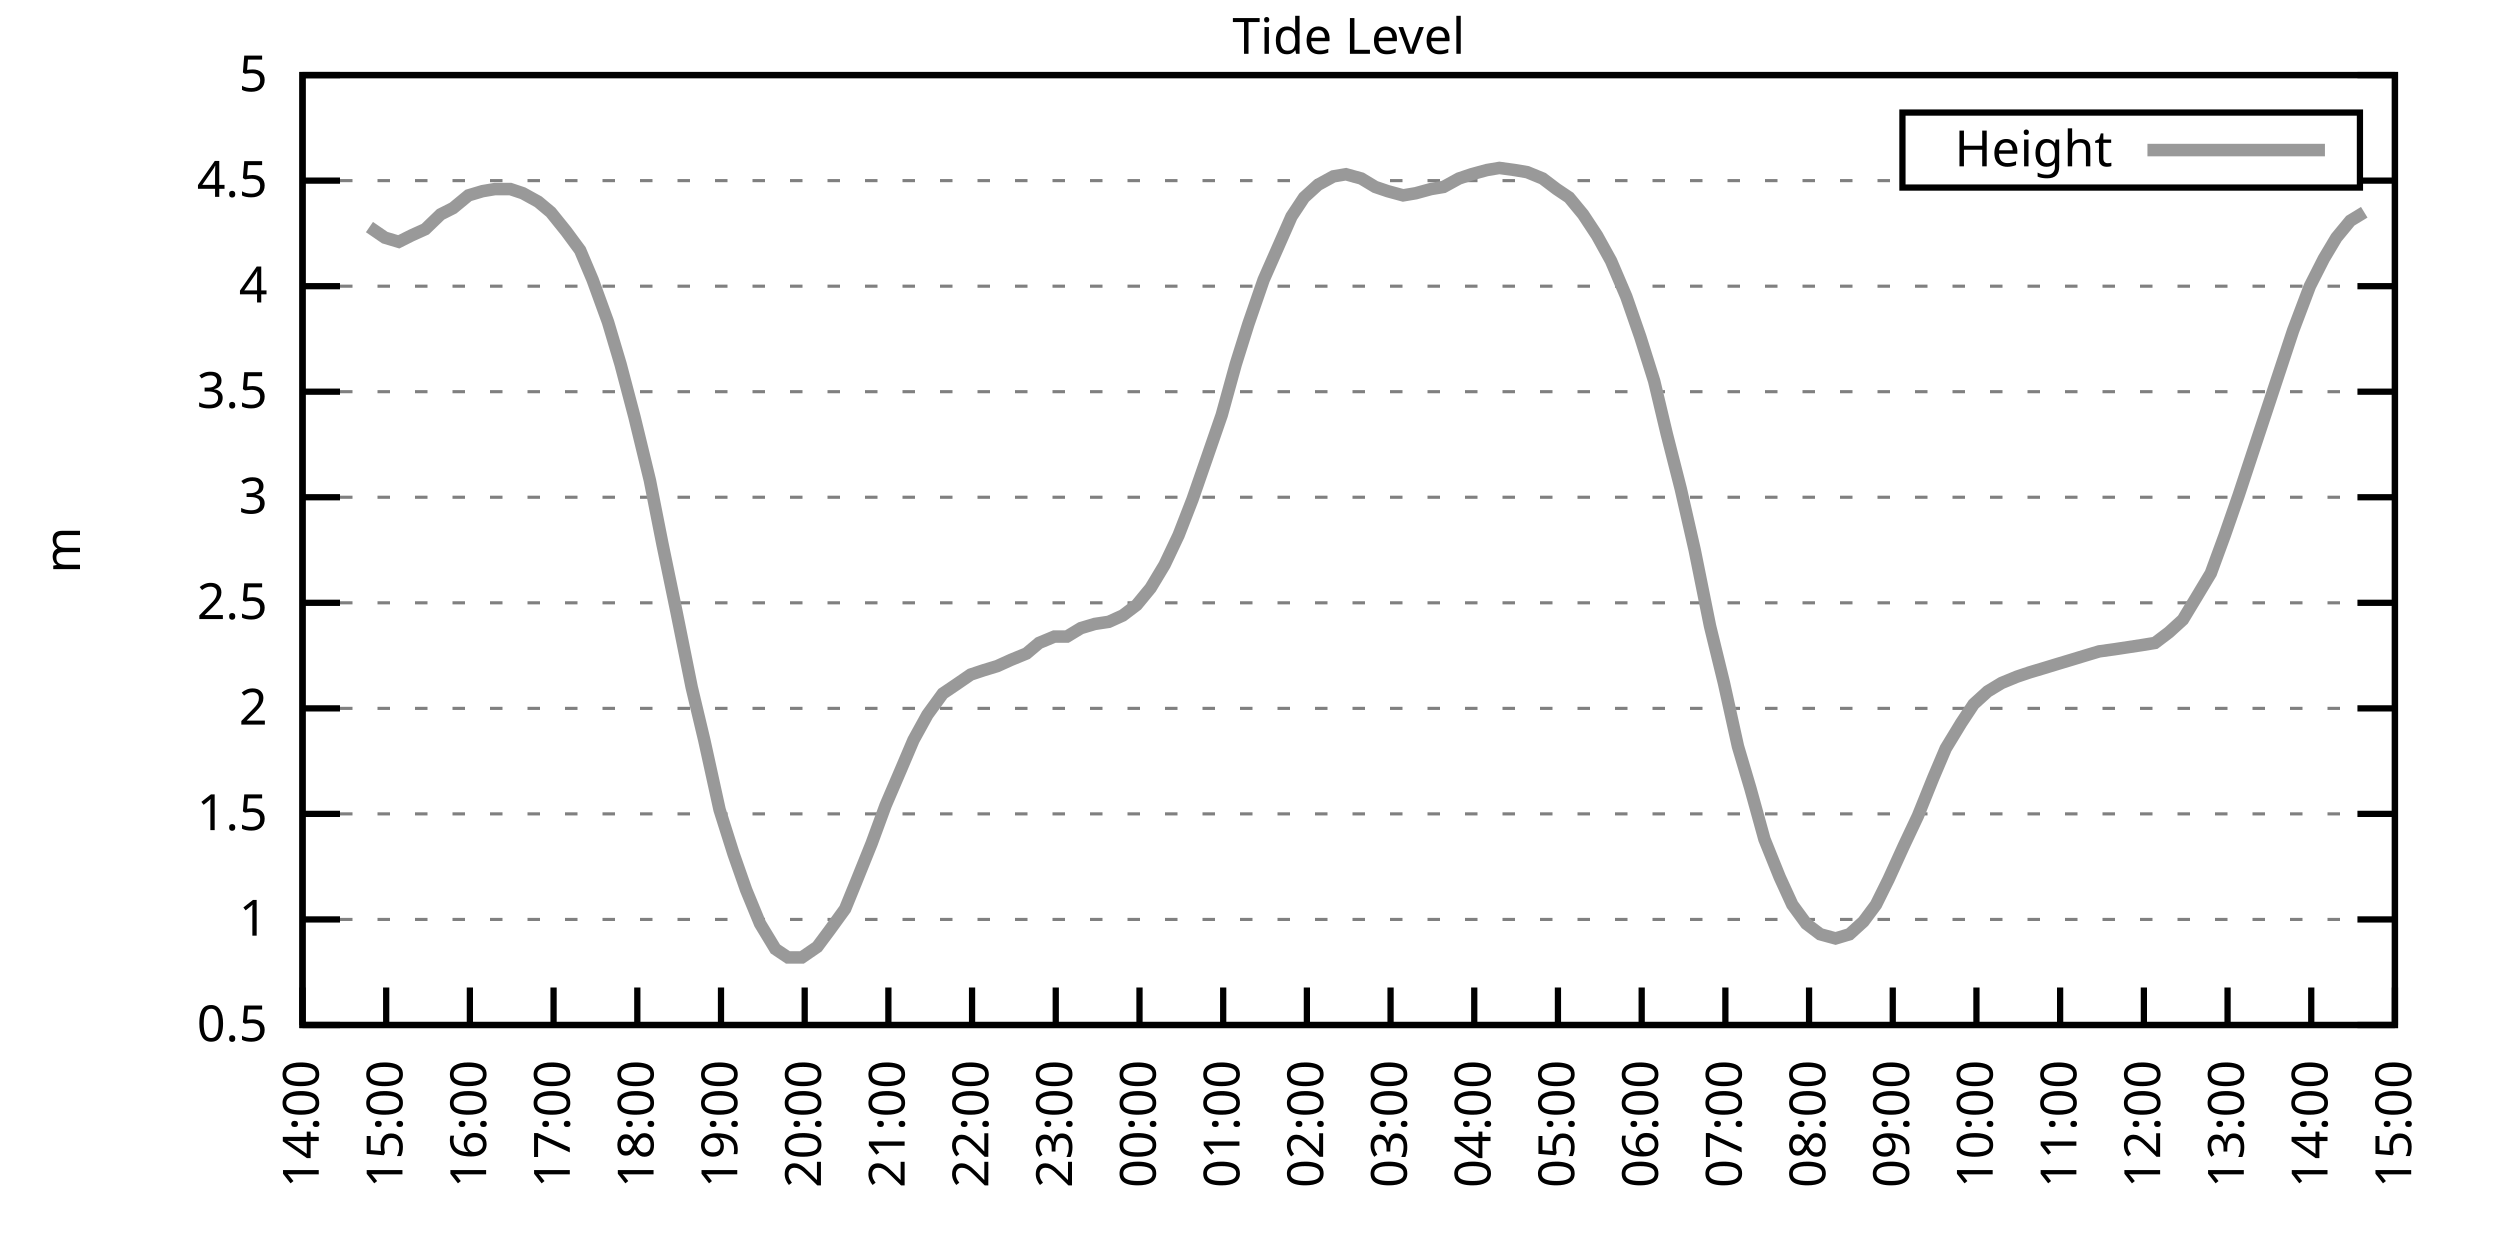
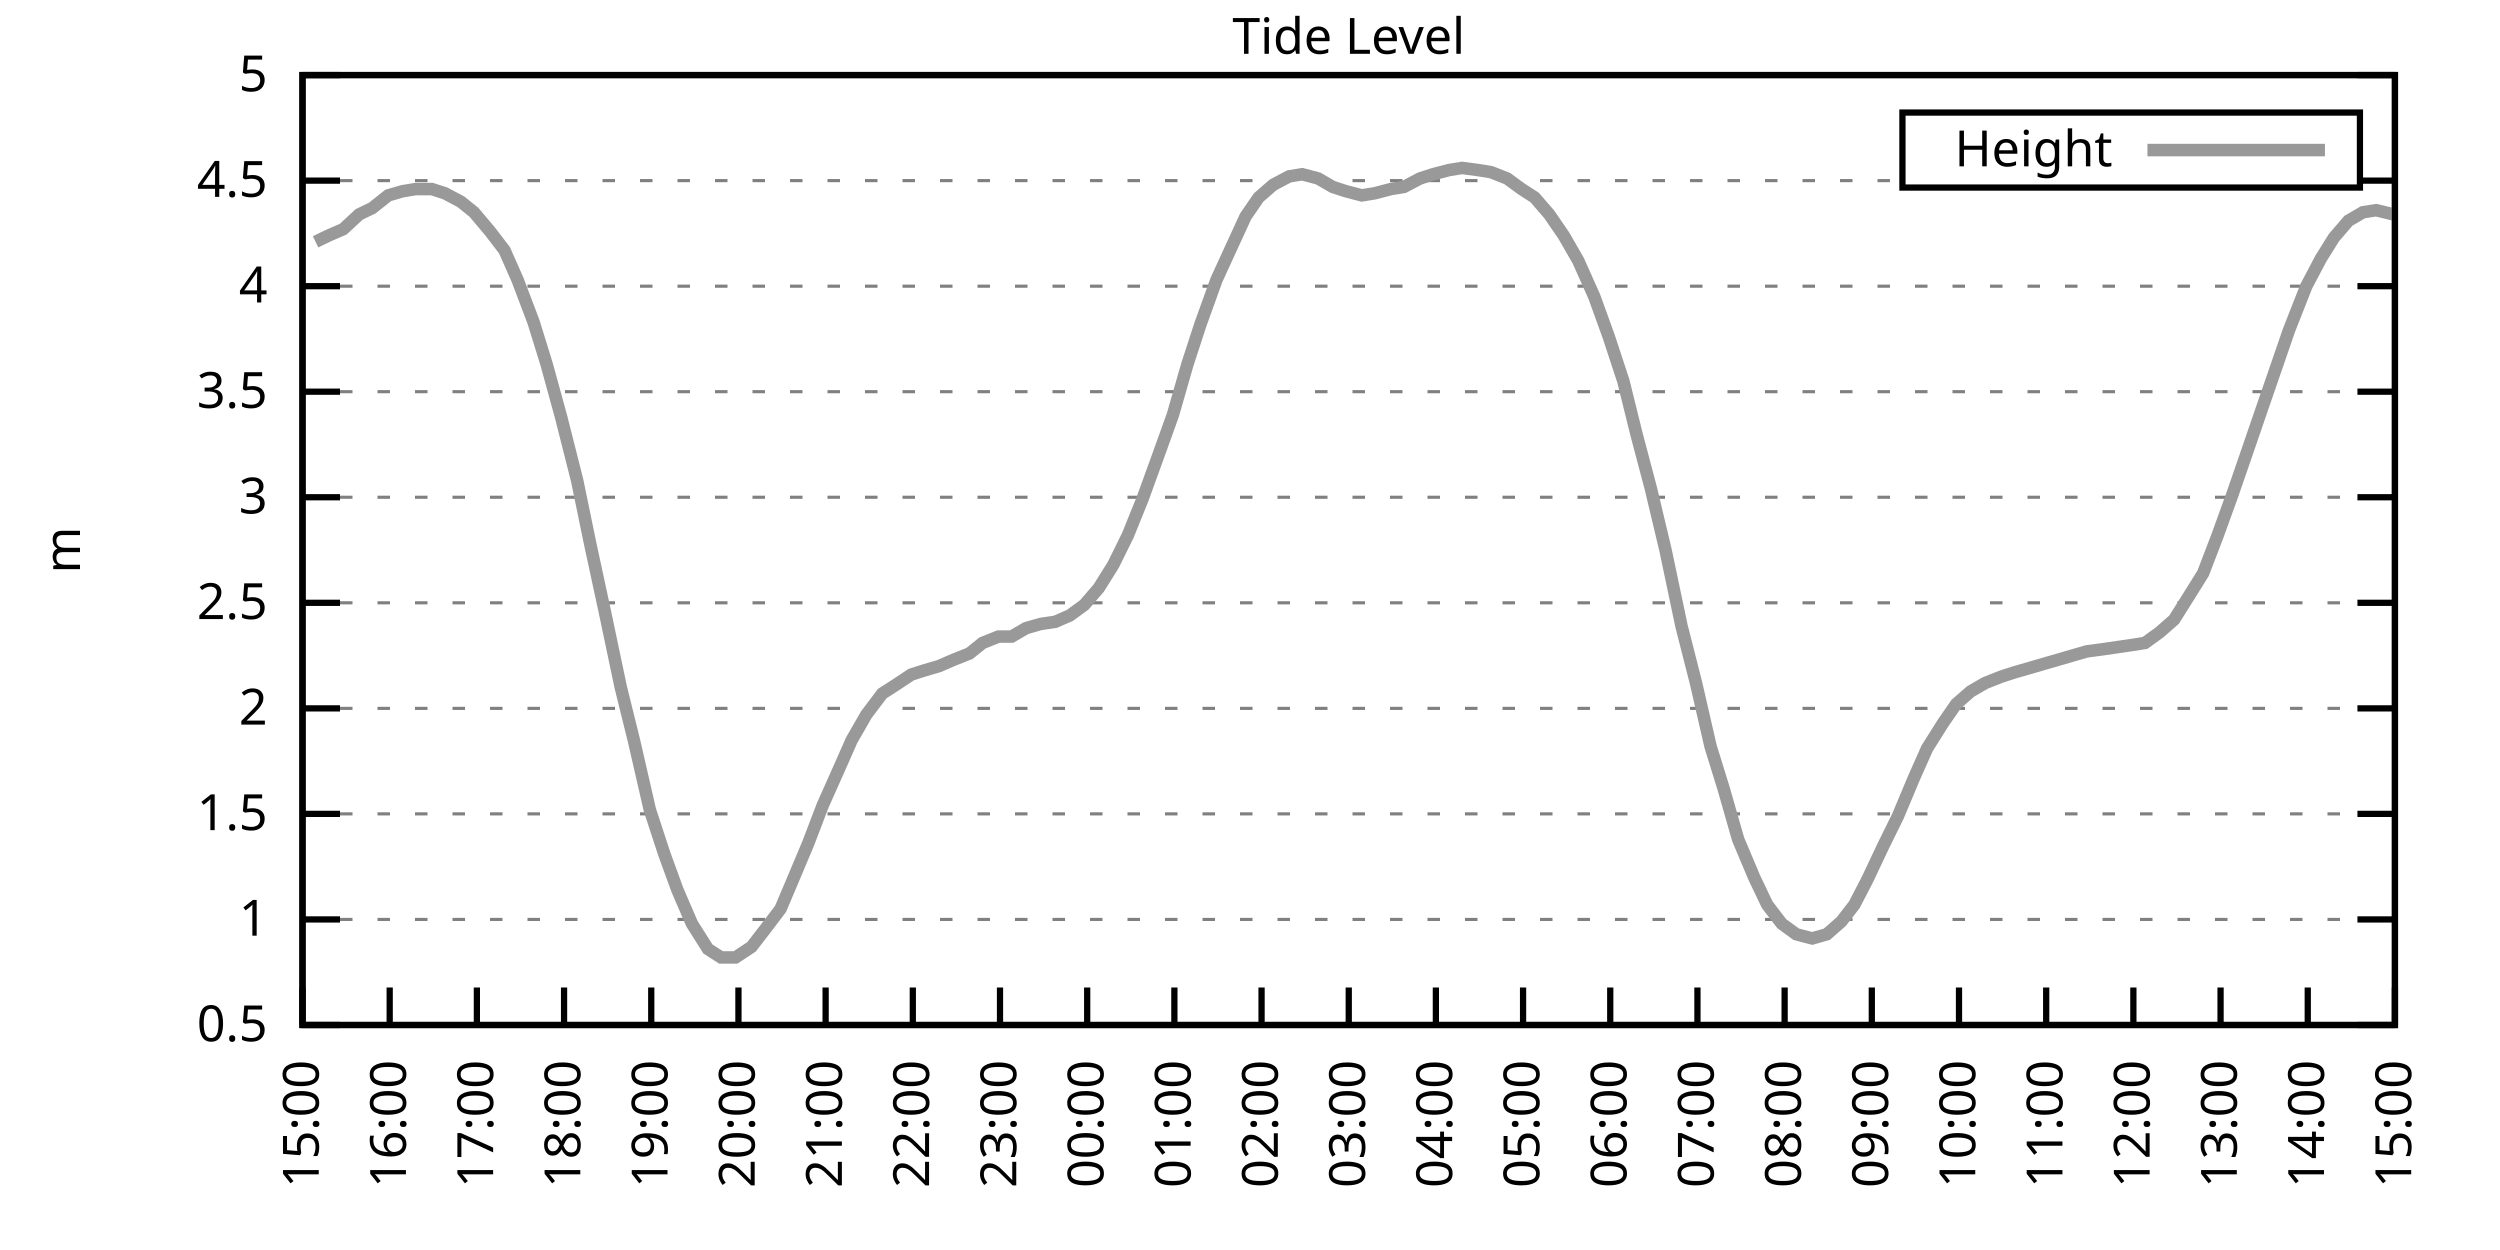
<svg xmlns="http://www.w3.org/2000/svg" xmlns:xlink="http://www.w3.org/1999/xlink" width="400" height="200" viewBox="0 0 400 200">
  <g id="gnuplot_canvas">
    <rect x="0" y="0" width="400" height="200" fill="none" />
    <defs>
      <circle id="gpDot" r="0.5" stroke-width="0.5" stroke="currentColor" />
      <path id="gpPt0" stroke-width="0.333" stroke="currentColor" d="M-1,0 h2 M0,-1 v2" />
      <path id="gpPt1" stroke-width="0.333" stroke="currentColor" d="M-1,-1 L1,1 M1,-1 L-1,1" />
      <path id="gpPt2" stroke-width="0.333" stroke="currentColor" d="M-1,0 L1,0 M0,-1 L0,1 M-1,-1 L1,1 M-1,1 L1,-1" />
      <rect id="gpPt3" stroke-width="0.333" stroke="currentColor" x="-1" y="-1" width="2" height="2" />
      <rect id="gpPt4" stroke-width="0.333" stroke="currentColor" fill="currentColor" x="-1" y="-1" width="2" height="2" />
      <circle id="gpPt5" stroke-width="0.333" stroke="currentColor" cx="0" cy="0" r="1" />
      <use xlink:href="#gpPt5" id="gpPt6" fill="currentColor" stroke="none" />
      <path id="gpPt7" stroke-width="0.333" stroke="currentColor" d="M0,-1.33 L-1.33,0.67 L1.33,0.67 z" />
      <use xlink:href="#gpPt7" id="gpPt8" fill="currentColor" stroke="none" />
      <use xlink:href="#gpPt7" id="gpPt9" stroke="currentColor" transform="rotate(180)" />
      <use xlink:href="#gpPt9" id="gpPt10" fill="currentColor" stroke="none" />
      <use xlink:href="#gpPt3" id="gpPt11" stroke="currentColor" transform="rotate(45)" />
      <use xlink:href="#gpPt11" id="gpPt12" fill="currentColor" stroke="none" />
      <path id="gpPt13" stroke-width="0.333" stroke="currentColor" d="M0,1.330 L1.265,0.411 L0.782,-1.067 L-0.782,-1.076 L-1.265,0.411 z" />
      <use xlink:href="#gpPt13" id="gpPt14" fill="currentColor" stroke="none" />
      <filter id="textbox" filterUnits="objectBoundingBox" x="0" y="0" height="1" width="1">
        <feFlood flood-color="white" flood-opacity="1" result="bgnd" />
        <feComposite in="SourceGraphic" in2="bgnd" operator="atop" />
      </filter>
      <filter id="greybox" filterUnits="objectBoundingBox" x="0" y="0" height="1" width="1">
        <feFlood flood-color="lightgrey" flood-opacity="1" result="grey" />
        <feComposite in="SourceGraphic" in2="grey" operator="atop" />
      </filter>
    </defs>
    <g fill="none" color="white" stroke="currentColor" stroke-width="1.00" stroke-linecap="butt" stroke-linejoin="miter">
</g>
    <g fill="none" color="black" stroke="currentColor" stroke-width="1.00" stroke-linecap="butt" stroke-linejoin="miter">
      <g stroke="none" shape-rendering="crispEdges">
        <polygon fill="rgb(255, 255, 255)" points="48.40,164.00 383.18,164.00 383.18,12.02 48.40,12.02 " />
      </g>
    </g>
    <g fill="none" color="black" stroke="currentColor" stroke-width="1.00" stroke-linecap="butt" stroke-linejoin="miter">
</g>
    <g fill="none" color="black" stroke="black" stroke-width="0.50" stroke-linecap="butt" stroke-linejoin="miter">
</g>
    <g fill="none" color="gray" stroke="currentColor" stroke-width="0.50" stroke-linecap="butt" stroke-linejoin="miter">
      <path stroke="gray" stroke-dasharray="2,4" class="gridline" d="M48.40,164.00 L383.19,164.00  " />
    </g>
    <g fill="none" color="gray" stroke="gray" stroke-width="1.00" stroke-linecap="butt" stroke-linejoin="miter">
</g>
    <g fill="none" color="black" stroke="currentColor" stroke-width="1.00" stroke-linecap="butt" stroke-linejoin="miter">
      <path stroke="black" d="M48.40,164.00 L54.40,164.00 M383.19,164.00 L377.19,164.00  " />
      <g transform="translate(42.80,166.60)" stroke="none" fill="black" font-family="Sans" font-size="8.00" text-anchor="end">
        <text>
          <tspan font-family="Sans"> 0.5</tspan>
        </text>
      </g>
    </g>
    <g fill="none" color="black" stroke="currentColor" stroke-width="1.00" stroke-linecap="butt" stroke-linejoin="miter">
</g>
    <g fill="none" color="black" stroke="black" stroke-width="0.50" stroke-linecap="butt" stroke-linejoin="miter">
</g>
    <g fill="none" color="gray" stroke="currentColor" stroke-width="0.50" stroke-linecap="butt" stroke-linejoin="miter">
      <path stroke="gray" stroke-dasharray="2,4" class="gridline" d="M48.40,147.11 L383.19,147.11  " />
    </g>
    <g fill="none" color="gray" stroke="gray" stroke-width="1.00" stroke-linecap="butt" stroke-linejoin="miter">
</g>
    <g fill="none" color="black" stroke="currentColor" stroke-width="1.00" stroke-linecap="butt" stroke-linejoin="miter">
      <path stroke="black" d="M48.40,147.11 L54.40,147.11 M383.19,147.11 L377.19,147.11  " />
      <g transform="translate(42.80,149.71)" stroke="none" fill="black" font-family="Sans" font-size="8.00" text-anchor="end">
        <text>
          <tspan font-family="Sans"> 1</tspan>
        </text>
      </g>
    </g>
    <g fill="none" color="black" stroke="currentColor" stroke-width="1.00" stroke-linecap="butt" stroke-linejoin="miter">
</g>
    <g fill="none" color="black" stroke="black" stroke-width="0.50" stroke-linecap="butt" stroke-linejoin="miter">
</g>
    <g fill="none" color="gray" stroke="currentColor" stroke-width="0.50" stroke-linecap="butt" stroke-linejoin="miter">
      <path stroke="gray" stroke-dasharray="2,4" class="gridline" d="M48.40,130.22 L383.19,130.22  " />
    </g>
    <g fill="none" color="gray" stroke="gray" stroke-width="1.00" stroke-linecap="butt" stroke-linejoin="miter">
</g>
    <g fill="none" color="black" stroke="currentColor" stroke-width="1.00" stroke-linecap="butt" stroke-linejoin="miter">
      <path stroke="black" d="M48.40,130.22 L54.40,130.22 M383.19,130.22 L377.19,130.22  " />
      <g transform="translate(42.80,132.82)" stroke="none" fill="black" font-family="Sans" font-size="8.00" text-anchor="end">
        <text>
          <tspan font-family="Sans"> 1.5</tspan>
        </text>
      </g>
    </g>
    <g fill="none" color="black" stroke="currentColor" stroke-width="1.00" stroke-linecap="butt" stroke-linejoin="miter">
</g>
    <g fill="none" color="black" stroke="black" stroke-width="0.50" stroke-linecap="butt" stroke-linejoin="miter">
</g>
    <g fill="none" color="gray" stroke="currentColor" stroke-width="0.50" stroke-linecap="butt" stroke-linejoin="miter">
      <path stroke="gray" stroke-dasharray="2,4" class="gridline" d="M48.40,113.34 L383.19,113.34  " />
    </g>
    <g fill="none" color="gray" stroke="gray" stroke-width="1.00" stroke-linecap="butt" stroke-linejoin="miter">
</g>
    <g fill="none" color="black" stroke="currentColor" stroke-width="1.00" stroke-linecap="butt" stroke-linejoin="miter">
      <path stroke="black" d="M48.40,113.34 L54.40,113.34 M383.19,113.34 L377.19,113.34  " />
      <g transform="translate(42.80,115.94)" stroke="none" fill="black" font-family="Sans" font-size="8.00" text-anchor="end">
        <text>
          <tspan font-family="Sans"> 2</tspan>
        </text>
      </g>
    </g>
    <g fill="none" color="black" stroke="currentColor" stroke-width="1.00" stroke-linecap="butt" stroke-linejoin="miter">
</g>
    <g fill="none" color="black" stroke="black" stroke-width="0.50" stroke-linecap="butt" stroke-linejoin="miter">
</g>
    <g fill="none" color="gray" stroke="currentColor" stroke-width="0.50" stroke-linecap="butt" stroke-linejoin="miter">
      <path stroke="gray" stroke-dasharray="2,4" class="gridline" d="M48.40,96.45 L383.19,96.45  " />
    </g>
    <g fill="none" color="gray" stroke="gray" stroke-width="1.00" stroke-linecap="butt" stroke-linejoin="miter">
</g>
    <g fill="none" color="black" stroke="currentColor" stroke-width="1.00" stroke-linecap="butt" stroke-linejoin="miter">
      <path stroke="black" d="M48.40,96.45 L54.40,96.45 M383.19,96.45 L377.19,96.45  " />
      <g transform="translate(42.80,99.05)" stroke="none" fill="black" font-family="Sans" font-size="8.00" text-anchor="end">
        <text>
          <tspan font-family="Sans"> 2.5</tspan>
        </text>
      </g>
    </g>
    <g fill="none" color="black" stroke="currentColor" stroke-width="1.00" stroke-linecap="butt" stroke-linejoin="miter">
</g>
    <g fill="none" color="black" stroke="black" stroke-width="0.50" stroke-linecap="butt" stroke-linejoin="miter">
</g>
    <g fill="none" color="gray" stroke="currentColor" stroke-width="0.50" stroke-linecap="butt" stroke-linejoin="miter">
      <path stroke="gray" stroke-dasharray="2,4" class="gridline" d="M48.40,79.56 L383.19,79.56  " />
    </g>
    <g fill="none" color="gray" stroke="gray" stroke-width="1.00" stroke-linecap="butt" stroke-linejoin="miter">
</g>
    <g fill="none" color="black" stroke="currentColor" stroke-width="1.00" stroke-linecap="butt" stroke-linejoin="miter">
      <path stroke="black" d="M48.40,79.56 L54.40,79.56 M383.19,79.56 L377.19,79.56  " />
      <g transform="translate(42.80,82.16)" stroke="none" fill="black" font-family="Sans" font-size="8.00" text-anchor="end">
        <text>
          <tspan font-family="Sans"> 3</tspan>
        </text>
      </g>
    </g>
    <g fill="none" color="black" stroke="currentColor" stroke-width="1.00" stroke-linecap="butt" stroke-linejoin="miter">
</g>
    <g fill="none" color="black" stroke="black" stroke-width="0.50" stroke-linecap="butt" stroke-linejoin="miter">
</g>
    <g fill="none" color="gray" stroke="currentColor" stroke-width="0.50" stroke-linecap="butt" stroke-linejoin="miter">
      <path stroke="gray" stroke-dasharray="2,4" class="gridline" d="M48.40,62.67 L383.19,62.67  " />
    </g>
    <g fill="none" color="gray" stroke="gray" stroke-width="1.00" stroke-linecap="butt" stroke-linejoin="miter">
</g>
    <g fill="none" color="black" stroke="currentColor" stroke-width="1.00" stroke-linecap="butt" stroke-linejoin="miter">
      <path stroke="black" d="M48.40,62.67 L54.40,62.67 M383.19,62.67 L377.19,62.67  " />
      <g transform="translate(42.80,65.27)" stroke="none" fill="black" font-family="Sans" font-size="8.00" text-anchor="end">
        <text>
          <tspan font-family="Sans"> 3.5</tspan>
        </text>
      </g>
    </g>
    <g fill="none" color="black" stroke="currentColor" stroke-width="1.00" stroke-linecap="butt" stroke-linejoin="miter">
</g>
    <g fill="none" color="black" stroke="black" stroke-width="0.50" stroke-linecap="butt" stroke-linejoin="miter">
</g>
    <g fill="none" color="gray" stroke="currentColor" stroke-width="0.50" stroke-linecap="butt" stroke-linejoin="miter">
      <path stroke="gray" stroke-dasharray="2,4" class="gridline" d="M48.40,45.79 L383.19,45.79  " />
    </g>
    <g fill="none" color="gray" stroke="gray" stroke-width="1.00" stroke-linecap="butt" stroke-linejoin="miter">
</g>
    <g fill="none" color="black" stroke="currentColor" stroke-width="1.00" stroke-linecap="butt" stroke-linejoin="miter">
      <path stroke="black" d="M48.40,45.79 L54.40,45.79 M383.19,45.79 L377.19,45.79  " />
      <g transform="translate(42.80,48.39)" stroke="none" fill="black" font-family="Sans" font-size="8.00" text-anchor="end">
        <text>
          <tspan font-family="Sans"> 4</tspan>
        </text>
      </g>
    </g>
    <g fill="none" color="black" stroke="currentColor" stroke-width="1.00" stroke-linecap="butt" stroke-linejoin="miter">
</g>
    <g fill="none" color="black" stroke="black" stroke-width="0.50" stroke-linecap="butt" stroke-linejoin="miter">
</g>
    <g fill="none" color="gray" stroke="currentColor" stroke-width="0.50" stroke-linecap="butt" stroke-linejoin="miter">
      <path stroke="gray" stroke-dasharray="2,4" class="gridline" d="M48.40,28.90 L304.39,28.90 M377.59,28.90 L383.19,28.90  " />
    </g>
    <g fill="none" color="gray" stroke="gray" stroke-width="1.00" stroke-linecap="butt" stroke-linejoin="miter">
</g>
    <g fill="none" color="black" stroke="currentColor" stroke-width="1.00" stroke-linecap="butt" stroke-linejoin="miter">
      <path stroke="black" d="M48.40,28.90 L54.40,28.90 M383.19,28.90 L377.19,28.90  " />
      <g transform="translate(42.80,31.50)" stroke="none" fill="black" font-family="Sans" font-size="8.00" text-anchor="end">
        <text>
          <tspan font-family="Sans"> 4.5</tspan>
        </text>
      </g>
    </g>
    <g fill="none" color="black" stroke="currentColor" stroke-width="1.00" stroke-linecap="butt" stroke-linejoin="miter">
</g>
    <g fill="none" color="black" stroke="black" stroke-width="0.50" stroke-linecap="butt" stroke-linejoin="miter">
</g>
    <g fill="none" color="gray" stroke="currentColor" stroke-width="0.50" stroke-linecap="butt" stroke-linejoin="miter">
      <path stroke="gray" stroke-dasharray="2,4" class="gridline" d="M48.40,12.01 L383.19,12.01  " />
    </g>
    <g fill="none" color="gray" stroke="gray" stroke-width="1.00" stroke-linecap="butt" stroke-linejoin="miter">
</g>
    <g fill="none" color="black" stroke="currentColor" stroke-width="1.00" stroke-linecap="butt" stroke-linejoin="miter">
      <path stroke="black" d="M48.40,12.01 L54.40,12.01 M383.19,12.01 L377.19,12.01  " />
      <g transform="translate(42.80,14.61)" stroke="none" fill="black" font-family="Sans" font-size="8.00" text-anchor="end">
        <text>
          <tspan font-family="Sans"> 5</tspan>
        </text>
      </g>
    </g>
    <g fill="none" color="black" stroke="currentColor" stroke-width="1.00" stroke-linecap="butt" stroke-linejoin="miter">
      <path stroke="black" d="M48.40,164.00 L48.40,158.00  " />
      <g transform="translate(51.00,169.60) rotate(270.00)" stroke="none" fill="black" font-family="Sans" font-size="8.00" text-anchor="end">
        <text>
-           <tspan font-family="Sans">14:00</tspan>
-         </text>
-       </g>
-     </g>
-     <g fill="none" color="black" stroke="currentColor" stroke-width="1.00" stroke-linecap="butt" stroke-linejoin="miter">
-       <path stroke="black" d="M61.79,164.00 L61.79,158.00  " />
-       <g transform="translate(64.39,169.60) rotate(270.00)" stroke="none" fill="black" font-family="Sans" font-size="8.00" text-anchor="end">
-         <text>
          <tspan font-family="Sans">15:00</tspan>
        </text>
      </g>
    </g>
    <g fill="none" color="black" stroke="currentColor" stroke-width="1.00" stroke-linecap="butt" stroke-linejoin="miter">
-       <path stroke="black" d="M75.18,164.00 L75.18,158.00  " />
-       <g transform="translate(77.78,169.60) rotate(270.00)" stroke="none" fill="black" font-family="Sans" font-size="8.00" text-anchor="end">
+       <path stroke="black" d="M62.35,164.00 L62.35,158.00  " />
+       <g transform="translate(64.95,169.60) rotate(270.00)" stroke="none" fill="black" font-family="Sans" font-size="8.00" text-anchor="end">
        <text>
          <tspan font-family="Sans">16:00</tspan>
        </text>
      </g>
    </g>
    <g fill="none" color="black" stroke="currentColor" stroke-width="1.00" stroke-linecap="butt" stroke-linejoin="miter">
-       <path stroke="black" d="M88.57,164.00 L88.57,158.00  " />
-       <g transform="translate(91.17,169.60) rotate(270.00)" stroke="none" fill="black" font-family="Sans" font-size="8.00" text-anchor="end">
+       <path stroke="black" d="M76.30,164.00 L76.30,158.00  " />
+       <g transform="translate(78.90,169.60) rotate(270.00)" stroke="none" fill="black" font-family="Sans" font-size="8.00" text-anchor="end">
        <text>
          <tspan font-family="Sans">17:00</tspan>
        </text>
      </g>
    </g>
    <g fill="none" color="black" stroke="currentColor" stroke-width="1.00" stroke-linecap="butt" stroke-linejoin="miter">
-       <path stroke="black" d="M101.97,164.00 L101.97,158.00  " />
-       <g transform="translate(104.57,169.60) rotate(270.00)" stroke="none" fill="black" font-family="Sans" font-size="8.00" text-anchor="end">
+       <path stroke="black" d="M90.25,164.00 L90.25,158.00  " />
+       <g transform="translate(92.85,169.60) rotate(270.00)" stroke="none" fill="black" font-family="Sans" font-size="8.00" text-anchor="end">
        <text>
          <tspan font-family="Sans">18:00</tspan>
        </text>
      </g>
    </g>
    <g fill="none" color="black" stroke="currentColor" stroke-width="1.00" stroke-linecap="butt" stroke-linejoin="miter">
-       <path stroke="black" d="M115.36,164.00 L115.36,158.00  " />
-       <g transform="translate(117.96,169.60) rotate(270.00)" stroke="none" fill="black" font-family="Sans" font-size="8.00" text-anchor="end">
+       <path stroke="black" d="M104.20,164.00 L104.20,158.00  " />
+       <g transform="translate(106.80,169.60) rotate(270.00)" stroke="none" fill="black" font-family="Sans" font-size="8.00" text-anchor="end">
        <text>
          <tspan font-family="Sans">19:00</tspan>
        </text>
      </g>
    </g>
    <g fill="none" color="black" stroke="currentColor" stroke-width="1.00" stroke-linecap="butt" stroke-linejoin="miter">
-       <path stroke="black" d="M128.75,164.00 L128.75,158.00  " />
-       <g transform="translate(131.35,169.60) rotate(270.00)" stroke="none" fill="black" font-family="Sans" font-size="8.00" text-anchor="end">
+       <path stroke="black" d="M118.15,164.00 L118.15,158.00  " />
+       <g transform="translate(120.75,169.60) rotate(270.00)" stroke="none" fill="black" font-family="Sans" font-size="8.00" text-anchor="end">
        <text>
          <tspan font-family="Sans">20:00</tspan>
        </text>
      </g>
    </g>
    <g fill="none" color="black" stroke="currentColor" stroke-width="1.00" stroke-linecap="butt" stroke-linejoin="miter">
-       <path stroke="black" d="M142.14,164.00 L142.14,158.00  " />
-       <g transform="translate(144.74,169.60) rotate(270.00)" stroke="none" fill="black" font-family="Sans" font-size="8.00" text-anchor="end">
+       <path stroke="black" d="M132.10,164.00 L132.10,158.00  " />
+       <g transform="translate(134.70,169.60) rotate(270.00)" stroke="none" fill="black" font-family="Sans" font-size="8.00" text-anchor="end">
        <text>
          <tspan font-family="Sans">21:00</tspan>
        </text>
      </g>
    </g>
    <g fill="none" color="black" stroke="currentColor" stroke-width="1.00" stroke-linecap="butt" stroke-linejoin="miter">
-       <path stroke="black" d="M155.53,164.00 L155.53,158.00  " />
-       <g transform="translate(158.13,169.60) rotate(270.00)" stroke="none" fill="black" font-family="Sans" font-size="8.00" text-anchor="end">
+       <path stroke="black" d="M146.05,164.00 L146.05,158.00  " />
+       <g transform="translate(148.65,169.60) rotate(270.00)" stroke="none" fill="black" font-family="Sans" font-size="8.00" text-anchor="end">
        <text>
          <tspan font-family="Sans">22:00</tspan>
        </text>
      </g>
    </g>
    <g fill="none" color="black" stroke="currentColor" stroke-width="1.00" stroke-linecap="butt" stroke-linejoin="miter">
-       <path stroke="black" d="M168.92,164.00 L168.92,158.00  " />
-       <g transform="translate(171.52,169.60) rotate(270.00)" stroke="none" fill="black" font-family="Sans" font-size="8.00" text-anchor="end">
+       <path stroke="black" d="M160.00,164.00 L160.00,158.00  " />
+       <g transform="translate(162.60,169.60) rotate(270.00)" stroke="none" fill="black" font-family="Sans" font-size="8.00" text-anchor="end">
        <text>
          <tspan font-family="Sans">23:00</tspan>
        </text>
      </g>
    </g>
    <g fill="none" color="black" stroke="currentColor" stroke-width="1.00" stroke-linecap="butt" stroke-linejoin="miter">
-       <path stroke="black" d="M182.32,164.00 L182.32,158.00  " />
-       <g transform="translate(184.92,169.60) rotate(270.00)" stroke="none" fill="black" font-family="Sans" font-size="8.00" text-anchor="end">
+       <path stroke="black" d="M173.95,164.00 L173.95,158.00  " />
+       <g transform="translate(176.55,169.60) rotate(270.00)" stroke="none" fill="black" font-family="Sans" font-size="8.00" text-anchor="end">
        <text>
          <tspan font-family="Sans">00:00</tspan>
        </text>
      </g>
    </g>
    <g fill="none" color="black" stroke="currentColor" stroke-width="1.00" stroke-linecap="butt" stroke-linejoin="miter">
-       <path stroke="black" d="M195.71,164.00 L195.71,158.00  " />
-       <g transform="translate(198.31,169.60) rotate(270.00)" stroke="none" fill="black" font-family="Sans" font-size="8.00" text-anchor="end">
+       <path stroke="black" d="M187.90,164.00 L187.90,158.00  " />
+       <g transform="translate(190.50,169.60) rotate(270.00)" stroke="none" fill="black" font-family="Sans" font-size="8.00" text-anchor="end">
        <text>
          <tspan font-family="Sans">01:00</tspan>
        </text>
      </g>
    </g>
    <g fill="none" color="black" stroke="currentColor" stroke-width="1.00" stroke-linecap="butt" stroke-linejoin="miter">
-       <path stroke="black" d="M209.10,164.00 L209.10,158.00  " />
-       <g transform="translate(211.70,169.60) rotate(270.00)" stroke="none" fill="black" font-family="Sans" font-size="8.00" text-anchor="end">
+       <path stroke="black" d="M201.85,164.00 L201.85,158.00  " />
+       <g transform="translate(204.45,169.60) rotate(270.00)" stroke="none" fill="black" font-family="Sans" font-size="8.00" text-anchor="end">
        <text>
          <tspan font-family="Sans">02:00</tspan>
        </text>
      </g>
    </g>
    <g fill="none" color="black" stroke="currentColor" stroke-width="1.00" stroke-linecap="butt" stroke-linejoin="miter">
-       <path stroke="black" d="M222.49,164.00 L222.49,158.00  " />
-       <g transform="translate(225.09,169.60) rotate(270.00)" stroke="none" fill="black" font-family="Sans" font-size="8.00" text-anchor="end">
+       <path stroke="black" d="M215.80,164.00 L215.80,158.00  " />
+       <g transform="translate(218.40,169.60) rotate(270.00)" stroke="none" fill="black" font-family="Sans" font-size="8.00" text-anchor="end">
        <text>
          <tspan font-family="Sans">03:00</tspan>
        </text>
      </g>
    </g>
    <g fill="none" color="black" stroke="currentColor" stroke-width="1.00" stroke-linecap="butt" stroke-linejoin="miter">
-       <path stroke="black" d="M235.88,164.00 L235.88,158.00  " />
-       <g transform="translate(238.48,169.60) rotate(270.00)" stroke="none" fill="black" font-family="Sans" font-size="8.00" text-anchor="end">
+       <path stroke="black" d="M229.74,164.00 L229.74,158.00  " />
+       <g transform="translate(232.34,169.60) rotate(270.00)" stroke="none" fill="black" font-family="Sans" font-size="8.00" text-anchor="end">
        <text>
          <tspan font-family="Sans">04:00</tspan>
        </text>
      </g>
    </g>
    <g fill="none" color="black" stroke="currentColor" stroke-width="1.00" stroke-linecap="butt" stroke-linejoin="miter">
-       <path stroke="black" d="M249.27,164.00 L249.27,158.00  " />
-       <g transform="translate(251.87,169.60) rotate(270.00)" stroke="none" fill="black" font-family="Sans" font-size="8.00" text-anchor="end">
+       <path stroke="black" d="M243.69,164.00 L243.69,158.00  " />
+       <g transform="translate(246.29,169.60) rotate(270.00)" stroke="none" fill="black" font-family="Sans" font-size="8.00" text-anchor="end">
        <text>
          <tspan font-family="Sans">05:00</tspan>
        </text>
      </g>
    </g>
    <g fill="none" color="black" stroke="currentColor" stroke-width="1.00" stroke-linecap="butt" stroke-linejoin="miter">
-       <path stroke="black" d="M262.67,164.00 L262.67,158.00  " />
-       <g transform="translate(265.27,169.60) rotate(270.00)" stroke="none" fill="black" font-family="Sans" font-size="8.00" text-anchor="end">
+       <path stroke="black" d="M257.64,164.00 L257.64,158.00  " />
+       <g transform="translate(260.24,169.60) rotate(270.00)" stroke="none" fill="black" font-family="Sans" font-size="8.00" text-anchor="end">
        <text>
          <tspan font-family="Sans">06:00</tspan>
        </text>
      </g>
    </g>
    <g fill="none" color="black" stroke="currentColor" stroke-width="1.00" stroke-linecap="butt" stroke-linejoin="miter">
-       <path stroke="black" d="M276.06,164.00 L276.06,158.00  " />
-       <g transform="translate(278.66,169.60) rotate(270.00)" stroke="none" fill="black" font-family="Sans" font-size="8.00" text-anchor="end">
+       <path stroke="black" d="M271.59,164.00 L271.59,158.00  " />
+       <g transform="translate(274.19,169.60) rotate(270.00)" stroke="none" fill="black" font-family="Sans" font-size="8.00" text-anchor="end">
        <text>
          <tspan font-family="Sans">07:00</tspan>
        </text>
      </g>
    </g>
    <g fill="none" color="black" stroke="currentColor" stroke-width="1.00" stroke-linecap="butt" stroke-linejoin="miter">
-       <path stroke="black" d="M289.45,164.00 L289.45,158.00  " />
-       <g transform="translate(292.05,169.60) rotate(270.00)" stroke="none" fill="black" font-family="Sans" font-size="8.00" text-anchor="end">
+       <path stroke="black" d="M285.54,164.00 L285.54,158.00  " />
+       <g transform="translate(288.14,169.60) rotate(270.00)" stroke="none" fill="black" font-family="Sans" font-size="8.00" text-anchor="end">
        <text>
          <tspan font-family="Sans">08:00</tspan>
        </text>
      </g>
    </g>
    <g fill="none" color="black" stroke="currentColor" stroke-width="1.00" stroke-linecap="butt" stroke-linejoin="miter">
-       <path stroke="black" d="M302.84,164.00 L302.84,158.00  " />
-       <g transform="translate(305.44,169.60) rotate(270.00)" stroke="none" fill="black" font-family="Sans" font-size="8.00" text-anchor="end">
+       <path stroke="black" d="M299.49,164.00 L299.49,158.00  " />
+       <g transform="translate(302.09,169.60) rotate(270.00)" stroke="none" fill="black" font-family="Sans" font-size="8.00" text-anchor="end">
        <text>
          <tspan font-family="Sans">09:00</tspan>
        </text>
      </g>
    </g>
    <g fill="none" color="black" stroke="currentColor" stroke-width="1.00" stroke-linecap="butt" stroke-linejoin="miter">
-       <path stroke="black" d="M316.23,164.00 L316.23,158.00  " />
-       <g transform="translate(318.83,169.60) rotate(270.00)" stroke="none" fill="black" font-family="Sans" font-size="8.00" text-anchor="end">
+       <path stroke="black" d="M313.44,164.00 L313.44,158.00  " />
+       <g transform="translate(316.04,169.60) rotate(270.00)" stroke="none" fill="black" font-family="Sans" font-size="8.00" text-anchor="end">
        <text>
          <tspan font-family="Sans">10:00</tspan>
        </text>
      </g>
    </g>
    <g fill="none" color="black" stroke="currentColor" stroke-width="1.00" stroke-linecap="butt" stroke-linejoin="miter">
-       <path stroke="black" d="M329.62,164.00 L329.62,158.00  " />
-       <g transform="translate(332.22,169.60) rotate(270.00)" stroke="none" fill="black" font-family="Sans" font-size="8.00" text-anchor="end">
+       <path stroke="black" d="M327.39,164.00 L327.39,158.00  " />
+       <g transform="translate(329.99,169.60) rotate(270.00)" stroke="none" fill="black" font-family="Sans" font-size="8.00" text-anchor="end">
        <text>
          <tspan font-family="Sans">11:00</tspan>
        </text>
      </g>
    </g>
    <g fill="none" color="black" stroke="currentColor" stroke-width="1.00" stroke-linecap="butt" stroke-linejoin="miter">
-       <path stroke="black" d="M343.02,164.00 L343.02,158.00  " />
-       <g transform="translate(345.62,169.60) rotate(270.00)" stroke="none" fill="black" font-family="Sans" font-size="8.00" text-anchor="end">
+       <path stroke="black" d="M341.34,164.00 L341.34,158.00  " />
+       <g transform="translate(343.94,169.60) rotate(270.00)" stroke="none" fill="black" font-family="Sans" font-size="8.00" text-anchor="end">
        <text>
          <tspan font-family="Sans">12:00</tspan>
        </text>
      </g>
    </g>
    <g fill="none" color="black" stroke="currentColor" stroke-width="1.00" stroke-linecap="butt" stroke-linejoin="miter">
-       <path stroke="black" d="M356.41,164.00 L356.41,158.00  " />
-       <g transform="translate(359.01,169.60) rotate(270.00)" stroke="none" fill="black" font-family="Sans" font-size="8.00" text-anchor="end">
+       <path stroke="black" d="M355.29,164.00 L355.29,158.00  " />
+       <g transform="translate(357.89,169.60) rotate(270.00)" stroke="none" fill="black" font-family="Sans" font-size="8.00" text-anchor="end">
        <text>
          <tspan font-family="Sans">13:00</tspan>
        </text>
      </g>
    </g>
    <g fill="none" color="black" stroke="currentColor" stroke-width="1.00" stroke-linecap="butt" stroke-linejoin="miter">
-       <path stroke="black" d="M369.80,164.00 L369.80,158.00  " />
-       <g transform="translate(372.40,169.60) rotate(270.00)" stroke="none" fill="black" font-family="Sans" font-size="8.00" text-anchor="end">
+       <path stroke="black" d="M369.24,164.00 L369.24,158.00  " />
+       <g transform="translate(371.84,169.60) rotate(270.00)" stroke="none" fill="black" font-family="Sans" font-size="8.00" text-anchor="end">
        <text>
          <tspan font-family="Sans">14:00</tspan>
        </text>
      </g>
    </g>
    <g fill="none" color="black" stroke="currentColor" stroke-width="1.00" stroke-linecap="butt" stroke-linejoin="miter">
      <path stroke="black" d="M383.19,164.00 L383.19,158.00  " />
      <g transform="translate(385.79,169.60) rotate(270.00)" stroke="none" fill="black" font-family="Sans" font-size="8.00" text-anchor="end">
        <text>
          <tspan font-family="Sans">15:00</tspan>
        </text>
      </g>
    </g>
    <g fill="none" color="black" stroke="currentColor" stroke-width="1.00" stroke-linecap="butt" stroke-linejoin="miter">
</g>
    <g fill="none" color="black" stroke="currentColor" stroke-width="1.00" stroke-linecap="butt" stroke-linejoin="miter">
      <path stroke="black" d="M48.40,12.01 L48.40,164.00 L383.19,164.00 L383.19,12.01 L48.40,12.01 Z  " />
    </g>
    <g fill="none" color="black" stroke="currentColor" stroke-width="1.00" stroke-linecap="butt" stroke-linejoin="miter">
</g>
    <g fill="none" color="black" stroke="currentColor" stroke-width="1.00" stroke-linecap="butt" stroke-linejoin="miter">
      <path stroke="black" d="M304.39,30.01 L304.39,18.01 L377.59,18.01 L377.59,30.01 L304.39,30.01 Z  " />
    </g>
    <g id="Tide_level_plot_1">
      <g fill="none" color="white" stroke="black" stroke-width="2.00" stroke-linecap="butt" stroke-linejoin="miter">
</g>
      <g fill="none" color="black" stroke="currentColor" stroke-width="2.00" stroke-linecap="butt" stroke-linejoin="miter">
        <g transform="translate(337.99,26.61)" stroke="none" fill="black" font-family="Sans" font-size="8.00" text-anchor="end">
          <text>
            <tspan font-family="Sans">Height</tspan>
          </text>
        </g>
      </g>
      <g fill="none" color="black" stroke="currentColor" stroke-width="2.00" stroke-linecap="butt" stroke-linejoin="miter">
-         <path stroke="rgb(153, 153, 153)" d="M343.59,24.01 L371.99,24.01 M59.11,36.33 L61.57,38.02 L63.80,38.69 L65.81,37.68 L68.04,36.67 L70.50,34.30   L72.50,33.29 L74.96,31.26 L77.19,30.59 L79.20,30.25 L81.66,30.25 L83.66,30.92 L86.12,32.28 L88.13,33.96   L90.58,37.00 L92.82,40.04 L94.82,44.77 L97.28,51.53 L99.29,58.28 L101.52,66.73 L103.98,76.86 L105.98,86.99   L108.22,97.80 L110.67,109.96 L112.68,118.40 L115.13,129.55 L117.37,136.64 L119.38,142.38 L121.61,147.79 L124.06,151.84   L126.07,153.19 L128.30,153.19 L130.76,151.50 L132.77,148.80 L135.22,145.42 L137.01,141.03 L139.46,134.95 L141.69,128.87   L144.15,123.13 L146.16,118.40 L148.39,114.35 L150.85,110.97 L152.85,109.62 L155.31,107.93 L157.32,107.26 L159.55,106.58   L161.78,105.57 L164.24,104.56 L166.25,102.87 L168.70,101.85 L170.71,101.85 L172.94,100.50 L175.17,99.83 L177.41,99.49   L179.64,98.48 L181.87,96.79 L184.10,94.08 L186.33,90.37 L188.57,85.64 L190.80,79.90 L193.03,73.48 L195.48,66.39   L197.72,58.28 L199.73,51.87 L202.18,44.77 L204.41,39.71 L206.64,34.64 L208.65,31.60 L210.88,29.57 L213.34,28.22   L215.35,27.88 L217.80,28.56 L220.04,29.91 L222.04,30.59 L224.50,31.26 L226.51,30.92 L228.96,30.25 L230.97,29.91   L233.43,28.56 L235.44,27.88 L237.89,27.21 L239.90,26.87 L242.36,27.21 L244.36,27.55 L246.82,28.56 L249.05,30.25   L251.06,31.60 L253.29,34.30 L255.52,37.68 L257.76,41.73 L260.21,47.47 L262.44,53.89 L264.67,60.98 L266.68,69.43   L268.92,78.21 L271.15,88.00 L273.60,100.16 L275.83,109.28 L278.07,119.42 L280.07,126.17 L282.31,134.28 L284.76,140.36   L286.77,144.75 L289.00,147.79 L291.23,149.48 L293.69,150.15 L295.92,149.48 L298.15,147.45 L300.16,144.75 L302.17,140.69   L304.63,135.29 L306.86,130.56 L309.31,124.48 L311.32,119.75 L313.78,115.70 L315.79,112.66 L318.02,110.63 L320.25,109.28   L322.70,108.27 L324.71,107.59 L326.95,106.92 L329.18,106.24 L331.41,105.57 L333.64,104.89 L335.87,104.22 L338.33,103.88   L340.56,103.54 L342.79,103.20 L344.80,102.87 L347.03,101.18 L349.26,99.15 L351.50,95.44 L353.73,91.72 L355.96,85.64   L358.19,79.22 L360.42,72.47 L362.88,65.04 L364.89,58.96 L366.90,52.88 L369.58,45.79 L371.81,41.39 L373.82,38.02   L376.05,35.32 L378.28,33.96  " />
+         <path stroke="rgb(153, 153, 153)" d="M343.59,24.01 L371.99,24.01 M50.49,38.69 L52.58,37.68 L54.91,36.67 L57.47,34.30 L59.56,33.29 L62.12,31.26   L64.44,30.59 L66.53,30.25 L69.09,30.25 L71.18,30.92 L73.74,32.28 L75.83,33.96 L78.39,37.00 L80.72,40.04   L82.81,44.77 L85.37,51.53 L87.46,58.28 L89.78,66.73 L92.34,76.86 L94.43,86.99 L96.76,97.80 L99.32,109.96   L101.41,118.40 L103.97,129.55 L106.29,136.64 L108.38,142.38 L110.71,147.79 L113.27,151.84 L115.36,153.19 L117.68,153.19   L120.24,151.50 L122.33,148.80 L124.89,145.42 L126.75,141.03 L129.31,134.95 L131.63,128.87 L134.19,123.13 L136.28,118.40   L138.61,114.35 L141.16,110.97 L143.26,109.62 L145.81,107.93 L147.91,107.26 L150.23,106.58 L152.56,105.57 L155.11,104.56   L157.21,102.87 L159.76,101.85 L161.86,101.85 L164.18,100.50 L166.51,99.83 L168.83,99.49 L171.16,98.48 L173.48,96.79   L175.81,94.08 L178.13,90.37 L180.46,85.64 L182.78,79.90 L185.11,73.48 L187.66,66.39 L189.99,58.28 L192.08,51.87   L194.64,44.77 L196.96,39.71 L199.29,34.64 L201.38,31.60 L203.71,29.57 L206.26,28.22 L208.36,27.88 L210.91,28.56   L213.24,29.91 L215.33,30.59 L217.89,31.26 L219.98,30.92 L222.54,30.25 L224.63,29.91 L227.19,28.56 L229.28,27.88   L231.84,27.21 L233.93,26.87 L236.49,27.21 L238.58,27.55 L241.14,28.56 L243.46,30.25 L245.55,31.60 L247.88,34.30   L250.20,37.68 L252.53,41.73 L255.09,47.47 L257.41,53.89 L259.74,60.98 L261.83,69.43 L264.15,78.21 L266.48,88.00   L269.04,100.16 L271.36,109.28 L273.69,119.42 L275.78,126.17 L278.10,134.28 L280.66,140.36 L282.75,144.75 L285.08,147.79   L287.40,149.48 L289.96,150.15 L292.29,149.48 L294.61,147.45 L296.70,144.75 L298.80,140.69 L301.35,135.29 L303.68,130.56   L306.23,124.48 L308.33,119.75 L310.88,115.70 L312.98,112.66 L315.30,110.63 L317.63,109.28 L320.18,108.27 L322.28,107.59   L324.60,106.92 L326.93,106.24 L329.25,105.57 L331.58,104.89 L333.90,104.22 L336.46,103.88 L338.78,103.54 L341.11,103.20   L343.20,102.87 L345.53,101.18 L347.85,99.15 L350.18,95.44 L352.50,91.72 L354.83,85.64 L357.15,79.22 L359.48,72.47   L362.03,65.04 L364.13,58.96 L366.22,52.88 L369.01,45.79 L371.33,41.39 L373.43,38.02 L375.75,35.32 L378.08,33.96   L380.17,33.63 L382.96,34.30  " />
      </g>
    </g>
    <g fill="none" color="black" stroke="currentColor" stroke-width="2.00" stroke-linecap="butt" stroke-linejoin="miter">
</g>
    <g fill="none" color="black" stroke="black" stroke-width="1.00" stroke-linecap="butt" stroke-linejoin="miter">
</g>
    <g fill="none" color="black" stroke="currentColor" stroke-width="1.00" stroke-linecap="butt" stroke-linejoin="miter">
      <path stroke="black" d="M48.40,12.01 L48.40,164.00 L383.19,164.00 L383.19,12.01 L48.40,12.01 Z  " />
      <g transform="translate(12.80,88.01) rotate(270.00)" stroke="none" fill="black" font-family="Sans" font-size="8.00" text-anchor="middle">
        <text>
          <tspan font-family="Sans">m</tspan>
        </text>
      </g>
    </g>
    <g fill="none" color="black" stroke="currentColor" stroke-width="1.00" stroke-linecap="butt" stroke-linejoin="miter">
</g>
    <g fill="none" color="black" stroke="currentColor" stroke-width="1.00" stroke-linecap="butt" stroke-linejoin="miter">
      <g transform="translate(215.79,8.61)" stroke="none" fill="black" font-family="Sans" font-size="8.00" text-anchor="middle">
        <text>
          <tspan font-family="Sans">Tide Level</tspan>
        </text>
      </g>
    </g>
    <g fill="none" color="black" stroke="currentColor" stroke-width="1.00" stroke-linecap="butt" stroke-linejoin="miter">
</g>
  </g>
</svg>
